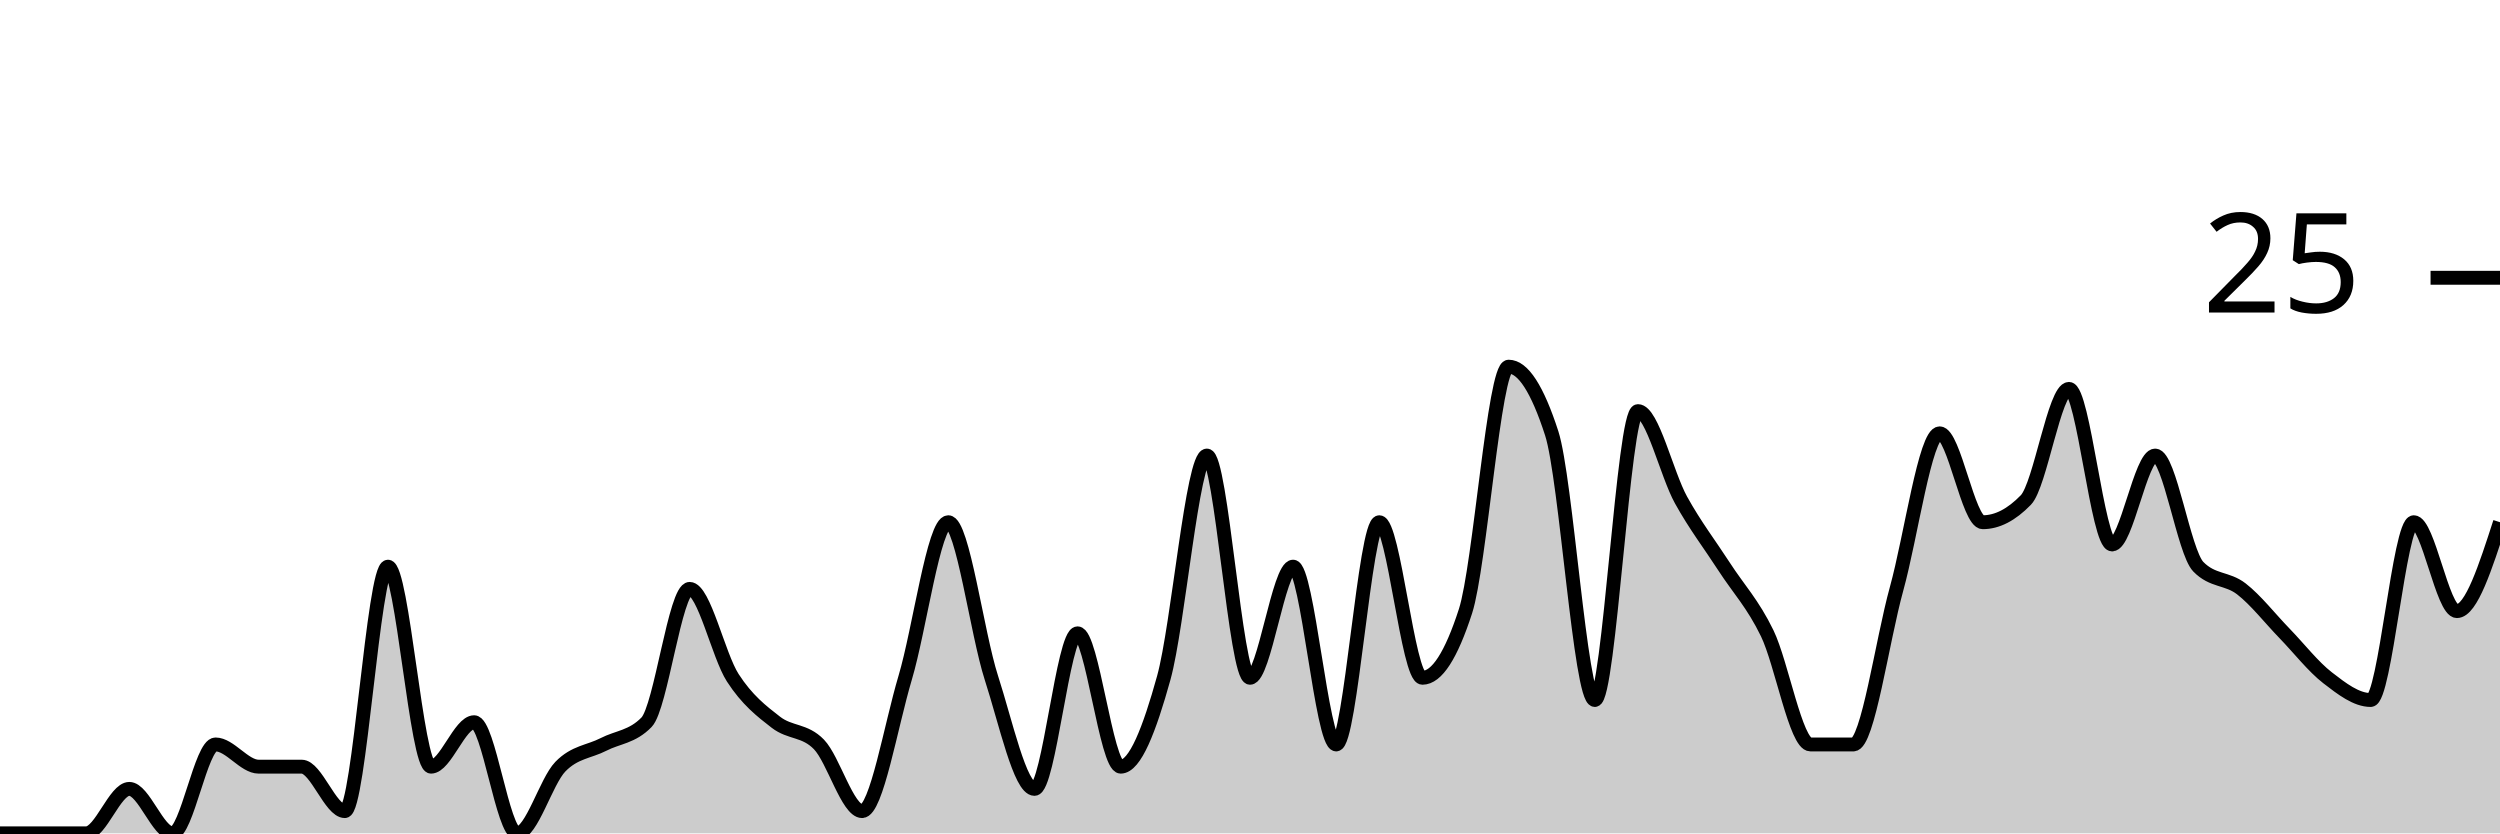
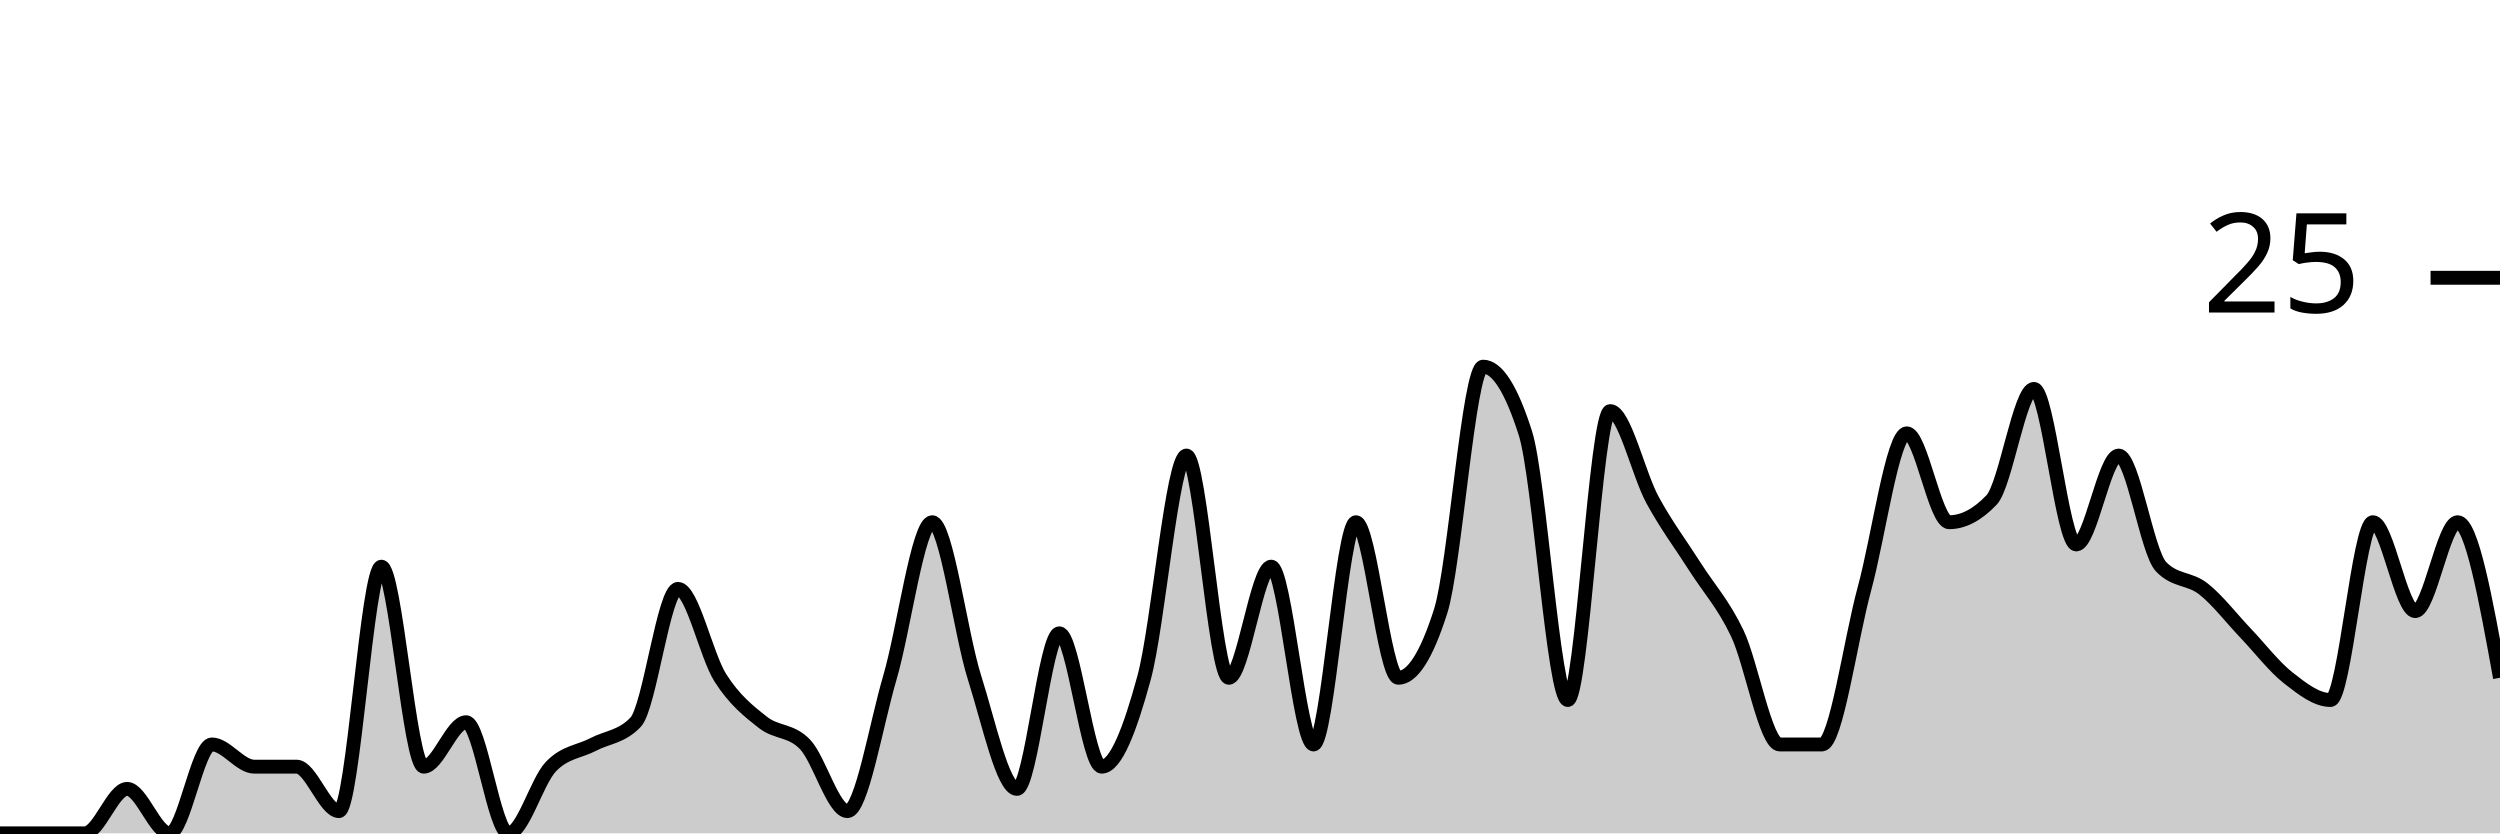
<svg xmlns="http://www.w3.org/2000/svg" viewBox="0 0 180 60">
  <g transform="translate(0,20)">
-     <path class="area" fill="rgba(0, 0, 0, 0.2)" d="M0,40C1.034,40,2.069,40,3.103,40C4.138,40,5.172,40,6.207,40C7.241,40,8.276,36.8,9.31,36.8C10.345,36.8,11.379,40,12.414,40C13.448,40,14.483,33.6,15.517,33.6C16.552,33.6,17.586,35.2,18.621,35.2C19.655,35.2,20.69,35.2,21.724,35.2C22.759,35.2,23.793,38.4,24.828,38.4C25.862,38.4,26.897,20.8,27.931,20.8C28.966,20.8,30,35.2,31.034,35.2C32.069,35.2,33.103,32,34.138,32C35.172,32,36.207,40,37.241,40C38.276,40,39.31,36.267,40.345,35.2C41.379,34.133,42.414,34.133,43.448,33.6C44.483,33.067,45.517,33.067,46.552,32C47.586,30.933,48.621,22.4,49.655,22.4C50.69,22.4,51.724,27.2,52.759,28.8C53.793,30.4,54.828,31.2,55.862,32C56.897,32.8,57.931,32.533,58.966,33.6C60,34.667,61.034,38.4,62.069,38.4C63.103,38.4,64.138,32.267,65.172,28.8C66.207,25.333,67.241,17.6,68.276,17.6C69.31,17.6,70.345,25.6,71.379,28.8C72.414,32,73.448,36.8,74.483,36.8C75.517,36.8,76.552,25.6,77.586,25.6C78.621,25.6,79.655,35.2,80.69,35.2C81.724,35.2,82.759,32.533,83.793,28.8C84.828,25.067,85.862,12.8,86.897,12.8C87.931,12.8,88.966,28.8,90,28.8C91.034,28.8,92.069,20.8,93.103,20.8C94.138,20.8,95.172,33.6,96.207,33.6C97.241,33.6,98.276,17.6,99.31,17.6C100.345,17.6,101.379,28.8,102.414,28.8C103.448,28.8,104.483,27.2,105.517,24C106.552,20.8,107.586,6.4,108.621,6.4C109.655,6.4,110.69,8,111.724,11.2C112.759,14.4,113.793,30.4,114.828,30.4C115.862,30.4,116.897,9.6,117.931,9.6C118.966,9.6,120,14.133,121.034,16C122.069,17.867,123.103,19.2,124.138,20.8C125.172,22.4,126.207,23.467,127.241,25.6C128.276,27.733,129.31,33.6,130.345,33.6C131.379,33.6,132.414,33.6,133.448,33.6C134.483,33.6,135.517,26.133,136.552,22.4C137.586,18.667,138.621,11.2,139.655,11.2C140.69,11.2,141.724,17.6,142.759,17.6C143.793,17.6,144.828,17.067,145.862,16C146.897,14.933,147.931,8,148.966,8C150,8,151.034,19.2,152.069,19.2C153.103,19.2,154.138,12.8,155.172,12.8C156.207,12.8,157.241,19.733,158.276,20.8C159.31,21.867,160.345,21.6,161.379,22.4C162.414,23.2,163.448,24.533,164.483,25.6C165.517,26.667,166.552,28,167.586,28.8C168.621,29.6,169.655,30.4,170.69,30.4C171.724,30.4,172.759,17.6,173.793,17.6C174.828,17.6,175.862,24,176.897,24C177.931,24,178.966,20.8,180,17.6L180,40C178.966,40,177.931,40,176.897,40C175.862,40,174.828,40,173.793,40C172.759,40,171.724,40,170.69,40C169.655,40,168.621,40,167.586,40C166.552,40,165.517,40,164.483,40C163.448,40,162.414,40,161.379,40C160.345,40,159.31,40,158.276,40C157.241,40,156.207,40,155.172,40C154.138,40,153.103,40,152.069,40C151.034,40,150,40,148.966,40C147.931,40,146.897,40,145.862,40C144.828,40,143.793,40,142.759,40C141.724,40,140.69,40,139.655,40C138.621,40,137.586,40,136.552,40C135.517,40,134.483,40,133.448,40C132.414,40,131.379,40,130.345,40C129.31,40,128.276,40,127.241,40C126.207,40,125.172,40,124.138,40C123.103,40,122.069,40,121.034,40C120,40,118.966,40,117.931,40C116.897,40,115.862,40,114.828,40C113.793,40,112.759,40,111.724,40C110.69,40,109.655,40,108.621,40C107.586,40,106.552,40,105.517,40C104.483,40,103.448,40,102.414,40C101.379,40,100.345,40,99.31,40C98.276,40,97.241,40,96.207,40C95.172,40,94.138,40,93.103,40C92.069,40,91.034,40,90,40C88.966,40,87.931,40,86.897,40C85.862,40,84.828,40,83.793,40C82.759,40,81.724,40,80.69,40C79.655,40,78.621,40,77.586,40C76.552,40,75.517,40,74.483,40C73.448,40,72.414,40,71.379,40C70.345,40,69.31,40,68.276,40C67.241,40,66.207,40,65.172,40C64.138,40,63.103,40,62.069,40C61.034,40,60,40,58.966,40C57.931,40,56.897,40,55.862,40C54.828,40,53.793,40,52.759,40C51.724,40,50.69,40,49.655,40C48.621,40,47.586,40,46.552,40C45.517,40,44.483,40,43.448,40C42.414,40,41.379,40,40.345,40C39.31,40,38.276,40,37.241,40C36.207,40,35.172,40,34.138,40C33.103,40,32.069,40,31.034,40C30,40,28.966,40,27.931,40C26.897,40,25.862,40,24.828,40C23.793,40,22.759,40,21.724,40C20.69,40,19.655,40,18.621,40C17.586,40,16.552,40,15.517,40C14.483,40,13.448,40,12.414,40C11.379,40,10.345,40,9.31,40C8.276,40,7.241,40,6.207,40C5.172,40,4.138,40,3.103,40C2.069,40,1.034,40,0,40Z" />
-     <path class="line" stroke="black" fill="none" d="M0,40C1.034,40,2.069,40,3.103,40C4.138,40,5.172,40,6.207,40C7.241,40,8.276,36.8,9.31,36.8C10.345,36.8,11.379,40,12.414,40C13.448,40,14.483,33.6,15.517,33.6C16.552,33.6,17.586,35.2,18.621,35.2C19.655,35.2,20.69,35.2,21.724,35.2C22.759,35.2,23.793,38.4,24.828,38.4C25.862,38.4,26.897,20.8,27.931,20.8C28.966,20.8,30,35.2,31.034,35.2C32.069,35.2,33.103,32,34.138,32C35.172,32,36.207,40,37.241,40C38.276,40,39.31,36.267,40.345,35.2C41.379,34.133,42.414,34.133,43.448,33.6C44.483,33.067,45.517,33.067,46.552,32C47.586,30.933,48.621,22.4,49.655,22.4C50.69,22.4,51.724,27.2,52.759,28.8C53.793,30.4,54.828,31.2,55.862,32C56.897,32.8,57.931,32.533,58.966,33.6C60,34.667,61.034,38.4,62.069,38.4C63.103,38.4,64.138,32.267,65.172,28.8C66.207,25.333,67.241,17.6,68.276,17.6C69.31,17.6,70.345,25.6,71.379,28.8C72.414,32,73.448,36.8,74.483,36.8C75.517,36.8,76.552,25.6,77.586,25.6C78.621,25.6,79.655,35.2,80.69,35.2C81.724,35.2,82.759,32.533,83.793,28.8C84.828,25.067,85.862,12.8,86.897,12.8C87.931,12.8,88.966,28.8,90,28.8C91.034,28.8,92.069,20.8,93.103,20.8C94.138,20.8,95.172,33.6,96.207,33.6C97.241,33.6,98.276,17.6,99.31,17.6C100.345,17.6,101.379,28.8,102.414,28.8C103.448,28.8,104.483,27.2,105.517,24C106.552,20.8,107.586,6.4,108.621,6.4C109.655,6.4,110.69,8,111.724,11.2C112.759,14.4,113.793,30.4,114.828,30.4C115.862,30.4,116.897,9.6,117.931,9.6C118.966,9.6,120,14.133,121.034,16C122.069,17.867,123.103,19.2,124.138,20.8C125.172,22.4,126.207,23.467,127.241,25.6C128.276,27.733,129.31,33.6,130.345,33.6C131.379,33.6,132.414,33.6,133.448,33.6C134.483,33.6,135.517,26.133,136.552,22.4C137.586,18.667,138.621,11.2,139.655,11.2C140.69,11.2,141.724,17.6,142.759,17.6C143.793,17.6,144.828,17.067,145.862,16C146.897,14.933,147.931,8,148.966,8C150,8,151.034,19.2,152.069,19.2C153.103,19.2,154.138,12.8,155.172,12.8C156.207,12.8,157.241,19.733,158.276,20.8C159.31,21.867,160.345,21.6,161.379,22.4C162.414,23.2,163.448,24.533,164.483,25.6C165.517,26.667,166.552,28,167.586,28.8C168.621,29.6,169.655,30.4,170.69,30.4C171.724,30.4,172.759,17.6,173.793,17.6C174.828,17.6,175.862,24,176.897,24C177.931,24,178.966,20.8,180,17.6" />
+     <path class="area" fill="rgba(0, 0, 0, 0.2)" d="M0,40C1.017,40,2.034,40,3.051,40C4.068,40,5.085,40,6.102,40C7.119,40,8.136,36.8,9.153,36.8C10.169,36.8,11.186,40,12.203,40C13.22,40,14.237,33.6,15.254,33.6C16.271,33.6,17.288,35.2,18.305,35.2C19.322,35.2,20.339,35.2,21.356,35.2C22.373,35.2,23.39,38.4,24.407,38.4C25.424,38.4,26.441,20.8,27.458,20.8C28.475,20.8,29.492,35.2,30.508,35.2C31.525,35.2,32.542,32,33.559,32C34.576,32,35.593,40,36.61,40C37.627,40,38.644,36.267,39.661,35.2C40.678,34.133,41.695,34.133,42.712,33.6C43.729,33.067,44.746,33.067,45.763,32C46.78,30.933,47.797,22.4,48.814,22.4C49.831,22.4,50.847,27.2,51.864,28.8C52.881,30.4,53.898,31.2,54.915,32C55.932,32.8,56.949,32.533,57.966,33.6C58.983,34.667,60,38.4,61.017,38.4C62.034,38.4,63.051,32.267,64.068,28.8C65.085,25.333,66.102,17.6,67.119,17.6C68.136,17.6,69.153,25.6,70.169,28.8C71.186,32,72.203,36.8,73.22,36.8C74.237,36.8,75.254,25.6,76.271,25.6C77.288,25.6,78.305,35.2,79.322,35.2C80.339,35.2,81.356,32.533,82.373,28.8C83.39,25.067,84.407,12.8,85.424,12.8C86.441,12.8,87.458,28.8,88.475,28.8C89.492,28.8,90.508,20.8,91.525,20.8C92.542,20.8,93.559,33.6,94.576,33.6C95.593,33.6,96.61,17.6,97.627,17.6C98.644,17.6,99.661,28.8,100.678,28.8C101.695,28.8,102.712,27.2,103.729,24C104.746,20.8,105.763,6.4,106.78,6.4C107.797,6.4,108.814,8,109.831,11.2C110.847,14.4,111.864,30.4,112.881,30.4C113.898,30.4,114.915,9.6,115.932,9.6C116.949,9.6,117.966,14.133,118.983,16C120,17.867,121.017,19.2,122.034,20.8C123.051,22.4,124.068,23.467,125.085,25.6C126.102,27.733,127.119,33.6,128.136,33.6C129.153,33.6,130.169,33.6,131.186,33.6C132.203,33.6,133.22,26.133,134.237,22.4C135.254,18.667,136.271,11.2,137.288,11.2C138.305,11.2,139.322,17.6,140.339,17.6C141.356,17.6,142.373,17.067,143.39,16C144.407,14.933,145.424,8,146.441,8C147.458,8,148.475,19.2,149.492,19.2C150.508,19.2,151.525,12.8,152.542,12.8C153.559,12.8,154.576,19.733,155.593,20.8C156.61,21.867,157.627,21.6,158.644,22.4C159.661,23.2,160.678,24.533,161.695,25.6C162.712,26.667,163.729,28,164.746,28.8C165.763,29.6,166.78,30.4,167.797,30.4C168.814,30.4,169.831,17.6,170.847,17.6C171.864,17.6,172.881,24,173.898,24C174.915,24,175.932,17.6,176.949,17.6C177.966,17.6,178.983,23.2,180,28.8L180,40C178.983,40,177.966,40,176.949,40C175.932,40,174.915,40,173.898,40C172.881,40,171.864,40,170.847,40C169.831,40,168.814,40,167.797,40C166.78,40,165.763,40,164.746,40C163.729,40,162.712,40,161.695,40C160.678,40,159.661,40,158.644,40C157.627,40,156.61,40,155.593,40C154.576,40,153.559,40,152.542,40C151.525,40,150.508,40,149.492,40C148.475,40,147.458,40,146.441,40C145.424,40,144.407,40,143.39,40C142.373,40,141.356,40,140.339,40C139.322,40,138.305,40,137.288,40C136.271,40,135.254,40,134.237,40C133.22,40,132.203,40,131.186,40C130.169,40,129.153,40,128.136,40C127.119,40,126.102,40,125.085,40C124.068,40,123.051,40,122.034,40C121.017,40,120,40,118.983,40C117.966,40,116.949,40,115.932,40C114.915,40,113.898,40,112.881,40C111.864,40,110.847,40,109.831,40C108.814,40,107.797,40,106.78,40C105.763,40,104.746,40,103.729,40C102.712,40,101.695,40,100.678,40C99.661,40,98.644,40,97.627,40C96.61,40,95.593,40,94.576,40C93.559,40,92.542,40,91.525,40C90.508,40,89.492,40,88.475,40C87.458,40,86.441,40,85.424,40C84.407,40,83.39,40,82.373,40C81.356,40,80.339,40,79.322,40C78.305,40,77.288,40,76.271,40C75.254,40,74.237,40,73.22,40C72.203,40,71.186,40,70.169,40C69.153,40,68.136,40,67.119,40C66.102,40,65.085,40,64.068,40C63.051,40,62.034,40,61.017,40C60,40,58.983,40,57.966,40C56.949,40,55.932,40,54.915,40C53.898,40,52.881,40,51.864,40C50.847,40,49.831,40,48.814,40C47.797,40,46.78,40,45.763,40C44.746,40,43.729,40,42.712,40C41.695,40,40.678,40,39.661,40C38.644,40,37.627,40,36.61,40C35.593,40,34.576,40,33.559,40C32.542,40,31.525,40,30.508,40C29.492,40,28.475,40,27.458,40C26.441,40,25.424,40,24.407,40C23.39,40,22.373,40,21.356,40C20.339,40,19.322,40,18.305,40C17.288,40,16.271,40,15.254,40C14.237,40,13.22,40,12.203,40C11.186,40,10.169,40,9.153,40C8.136,40,7.119,40,6.102,40C5.085,40,4.068,40,3.051,40C2.034,40,1.017,40,0,40Z" />
+     <path class="line" stroke="black" fill="none" d="M0,40C1.017,40,2.034,40,3.051,40C4.068,40,5.085,40,6.102,40C7.119,40,8.136,36.8,9.153,36.8C10.169,36.8,11.186,40,12.203,40C13.22,40,14.237,33.6,15.254,33.6C16.271,33.6,17.288,35.2,18.305,35.2C19.322,35.2,20.339,35.2,21.356,35.2C22.373,35.2,23.39,38.4,24.407,38.4C25.424,38.4,26.441,20.8,27.458,20.8C28.475,20.8,29.492,35.2,30.508,35.2C31.525,35.2,32.542,32,33.559,32C34.576,32,35.593,40,36.61,40C37.627,40,38.644,36.267,39.661,35.2C40.678,34.133,41.695,34.133,42.712,33.6C43.729,33.067,44.746,33.067,45.763,32C46.78,30.933,47.797,22.4,48.814,22.4C49.831,22.4,50.847,27.2,51.864,28.8C52.881,30.4,53.898,31.2,54.915,32C55.932,32.8,56.949,32.533,57.966,33.6C58.983,34.667,60,38.4,61.017,38.4C62.034,38.4,63.051,32.267,64.068,28.8C65.085,25.333,66.102,17.6,67.119,17.6C68.136,17.6,69.153,25.6,70.169,28.8C71.186,32,72.203,36.8,73.22,36.8C74.237,36.8,75.254,25.6,76.271,25.6C77.288,25.6,78.305,35.2,79.322,35.2C80.339,35.2,81.356,32.533,82.373,28.8C83.39,25.067,84.407,12.8,85.424,12.8C86.441,12.8,87.458,28.8,88.475,28.8C89.492,28.8,90.508,20.8,91.525,20.8C92.542,20.8,93.559,33.6,94.576,33.6C95.593,33.6,96.61,17.6,97.627,17.6C98.644,17.6,99.661,28.8,100.678,28.8C101.695,28.8,102.712,27.2,103.729,24C104.746,20.8,105.763,6.4,106.78,6.4C107.797,6.4,108.814,8,109.831,11.2C110.847,14.4,111.864,30.4,112.881,30.4C113.898,30.4,114.915,9.6,115.932,9.6C116.949,9.6,117.966,14.133,118.983,16C120,17.867,121.017,19.2,122.034,20.8C123.051,22.4,124.068,23.467,125.085,25.6C126.102,27.733,127.119,33.6,128.136,33.6C129.153,33.6,130.169,33.6,131.186,33.6C132.203,33.6,133.22,26.133,134.237,22.4C135.254,18.667,136.271,11.2,137.288,11.2C138.305,11.2,139.322,17.6,140.339,17.6C141.356,17.6,142.373,17.067,143.39,16C144.407,14.933,145.424,8,146.441,8C147.458,8,148.475,19.2,149.492,19.2C150.508,19.2,151.525,12.8,152.542,12.8C153.559,12.8,154.576,19.733,155.593,20.8C156.61,21.867,157.627,21.6,158.644,22.4C159.661,23.2,160.678,24.533,161.695,25.6C162.712,26.667,163.729,28,164.746,28.8C165.763,29.6,166.78,30.4,167.797,30.4C168.814,30.4,169.831,17.6,170.847,17.6C171.864,17.6,172.881,24,173.898,24C174.915,24,175.932,17.6,176.949,17.6C177.966,17.6,178.983,23.2,180,28.8" />
    <path class="axis-ceiling" stroke-width="1" stroke="black" fill="none" d="M175,0L180,0" />
    <text class="axis-ceiling-label" font-family="sans-serif" text-anchor="end" font-size="10px" x="170" y="2.5">25</text>
  </g>
</svg>
